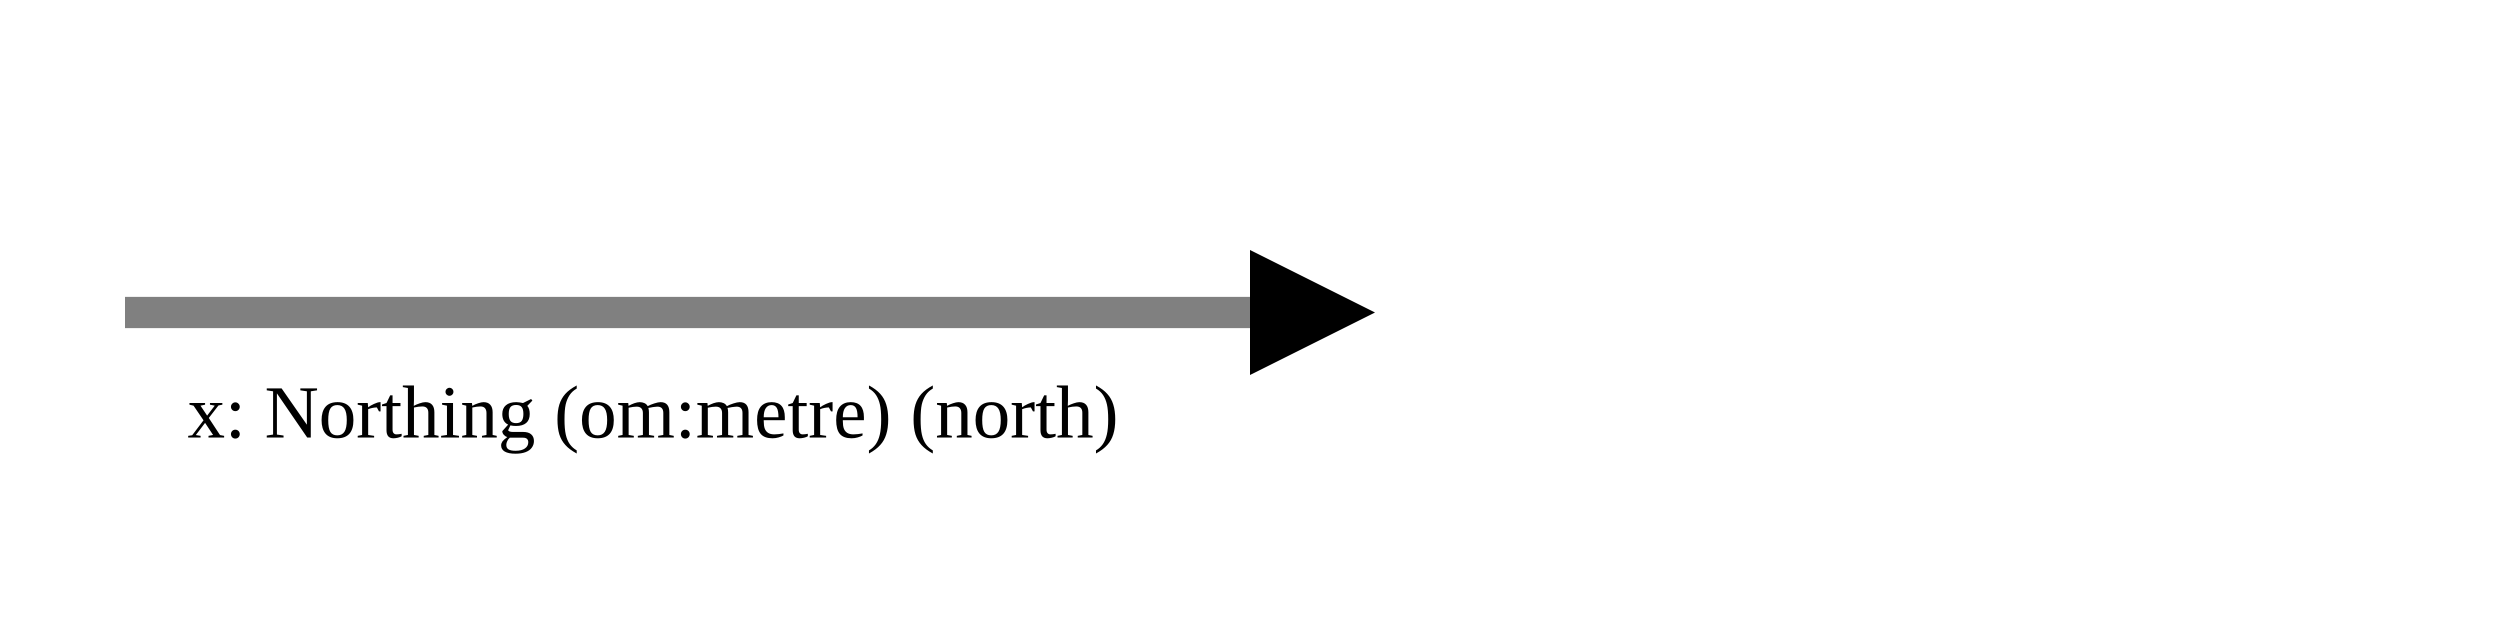
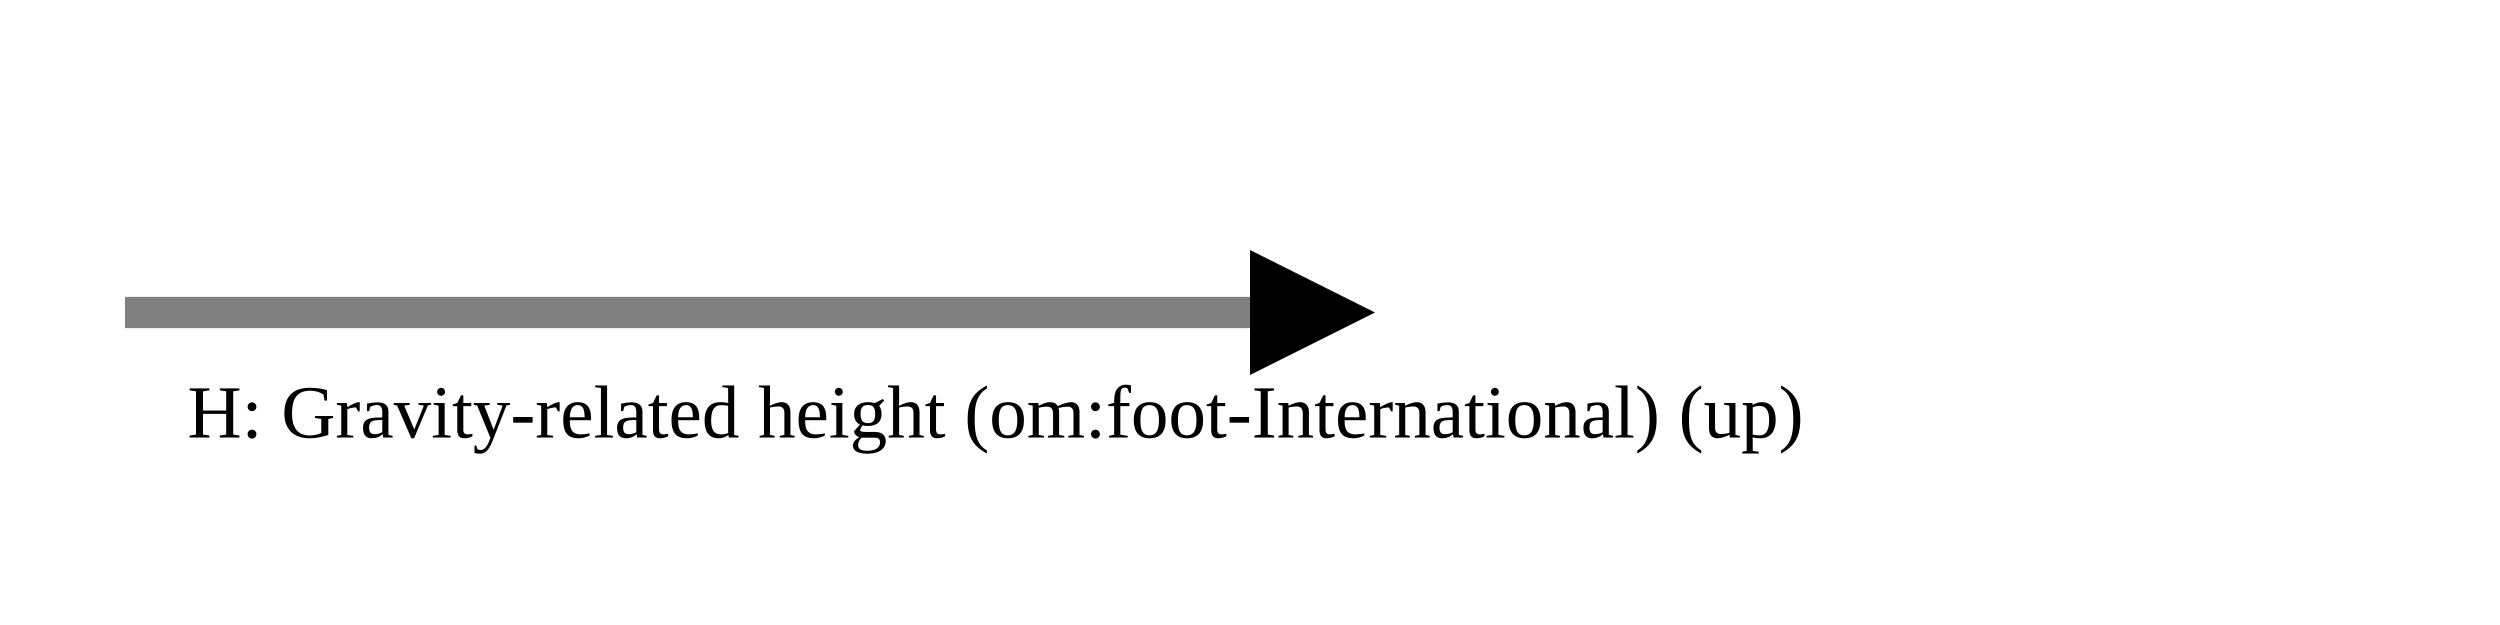
<svg xmlns="http://www.w3.org/2000/svg" version="1.1" width="400" height="100" viewbox="0 0 275 100">
  <defs>
    <marker id="arrowhead" markerWidth="10" markerHeight="7" refX="0" refY="2" orient="auto">
      <polygon points="0 0, 4 2, 0 4" />
    </marker>
  </defs>
  <line x1="20" y1="50" x2="200" y2="50" stroke="gray" stroke-width="5" marker-end="url(#arrowhead)" />
-   <text x="30" y="70" class="small">x: Northing (om:metre) (north)</text>
+   <text x="30" y="70" class="small">H: Gravity-related height (om:foot-International) (up)</text>
</svg>
